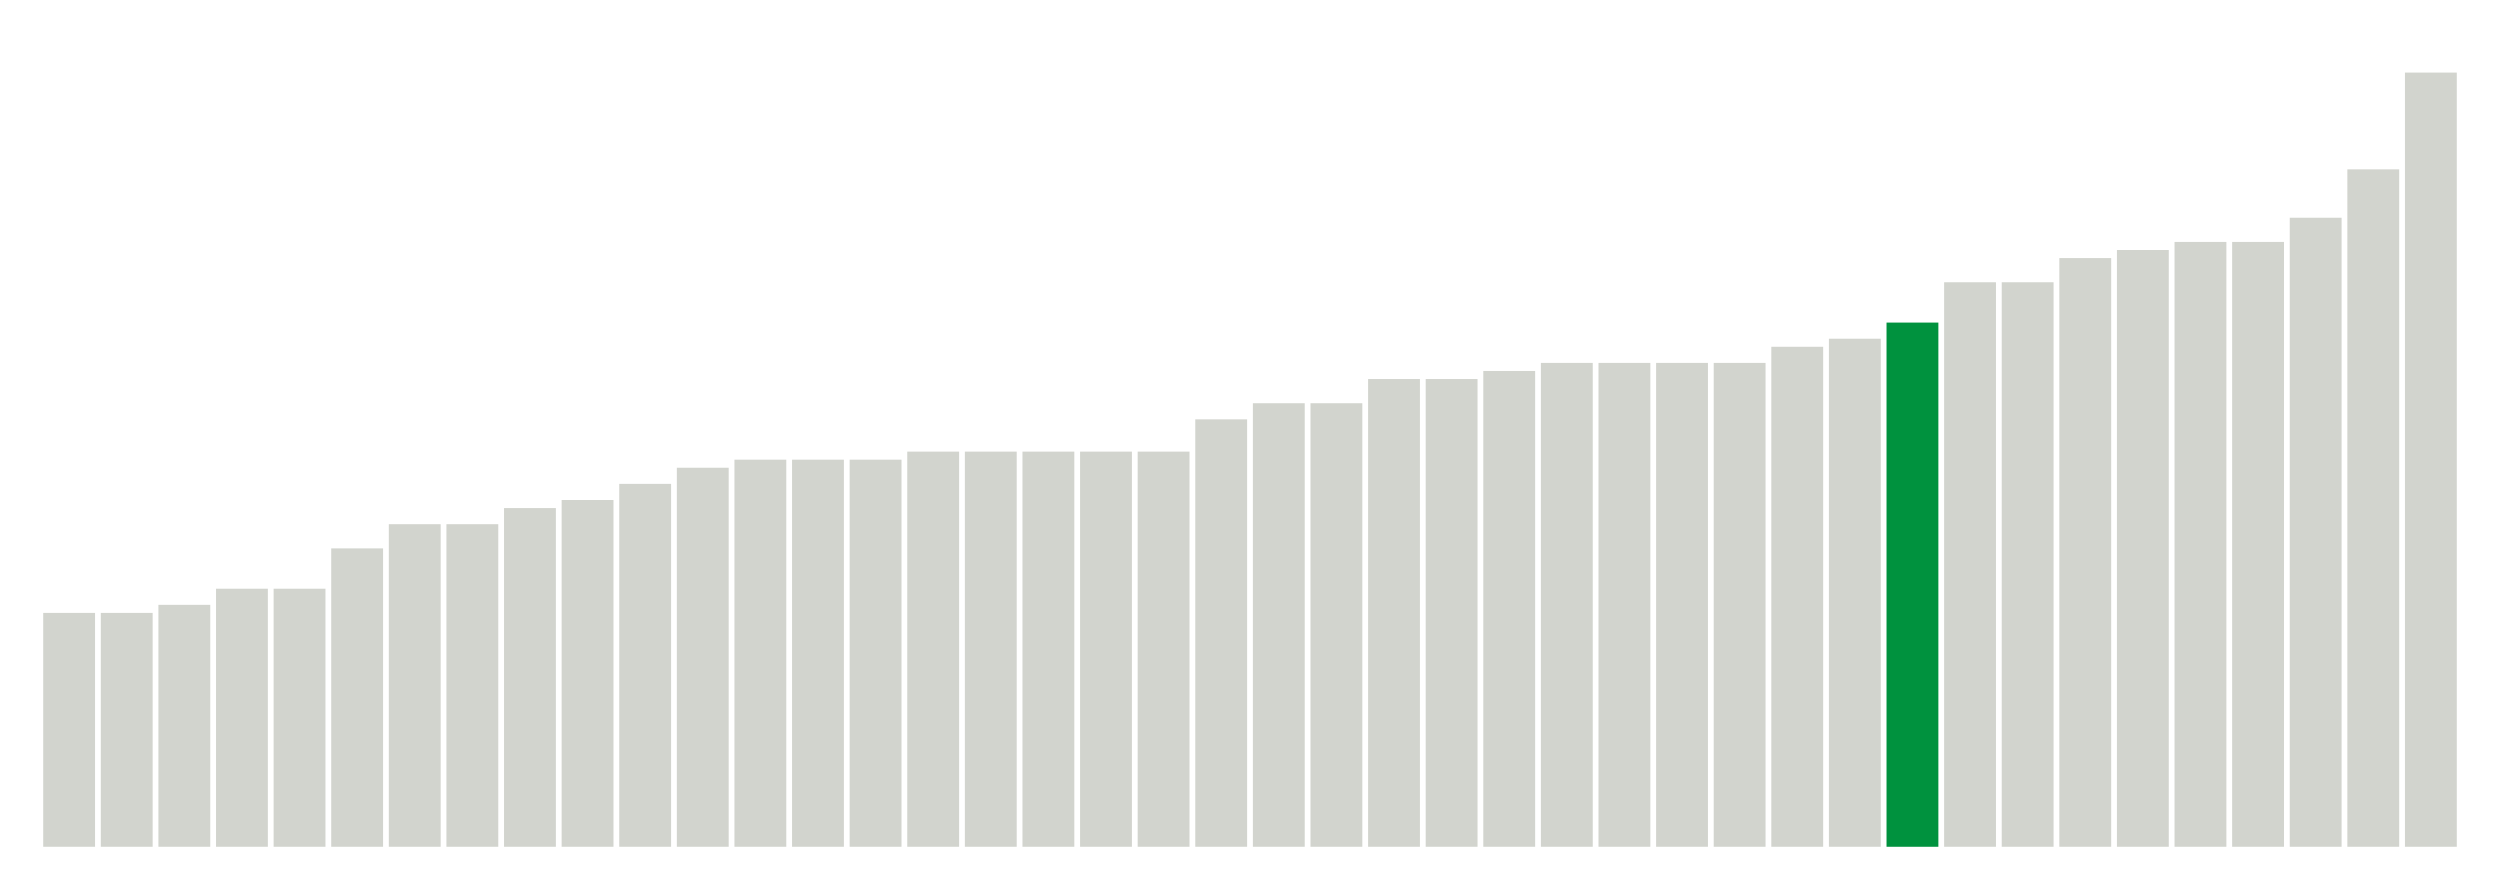
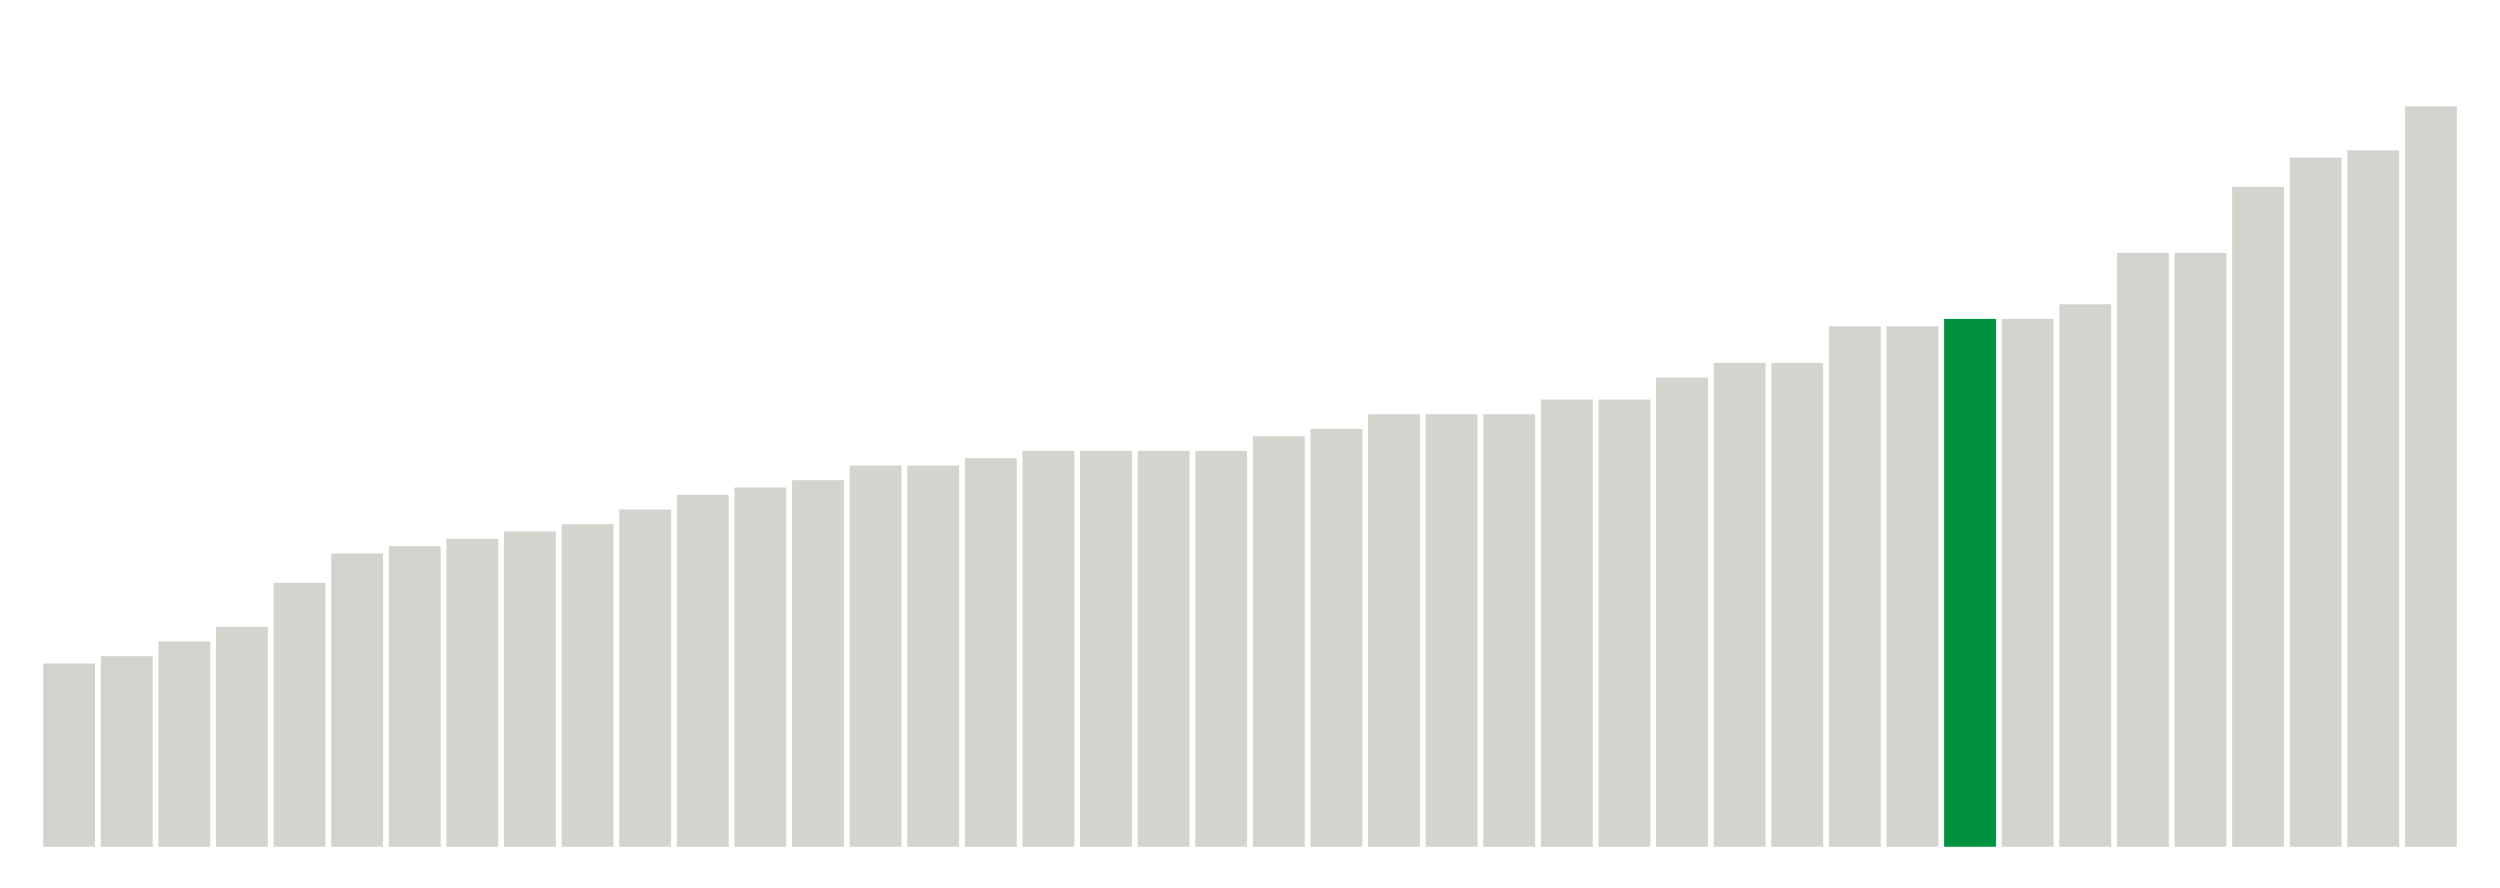
<svg xmlns="http://www.w3.org/2000/svg" version="1.1" class="marks" width="310" height="110">
  <g fill="none" stroke-miterlimit="10" transform="translate(5,5)">
    <g class="mark-group role-frame root" role="graphics-object" aria-roledescription="group mark container">
      <g transform="translate(0,0)">
        <path class="background" aria-hidden="true" d="M0,0h300v100h-300Z" stroke="#ddd" stroke-width="0" />
        <g>
          <g class="mark-rect role-mark marks" role="graphics-object" aria-roledescription="rect mark container">
-             <path aria-label="neighborhood: Lower Manhattan; unmodified_data_value_geo_entity: 2.9" role="graphics-symbol" aria-roledescription="bar" d="M0.357,71h6.429v29h-6.429Z" fill="#D2D4CE" />
-             <path aria-label="neighborhood: Upper East Side; unmodified_data_value_geo_entity: 2.9" role="graphics-symbol" aria-roledescription="bar" d="M7.5,71h6.429v29h-6.429Z" fill="#D2D4CE" />
-             <path aria-label="neighborhood: Chelsea - Clinton; unmodified_data_value_geo_entity: 3" role="graphics-symbol" aria-roledescription="bar" d="M14.643,70h6.429v30h-6.429Z" fill="#D2D4CE" />
-             <path aria-label="neighborhood: Gramercy Park - Murray Hill; unmodified_data_value_geo_entity: 3.2" role="graphics-symbol" aria-roledescription="bar" d="M21.786,68h6.429v32h-6.429Z" fill="#D2D4CE" />
-             <path aria-label="neighborhood: Greenwich Village - SoHo; unmodified_data_value_geo_entity: 3.2" role="graphics-symbol" aria-roledescription="bar" d="M28.929,68h6.429v32h-6.429Z" fill="#D2D4CE" />
-             <path aria-label="neighborhood: Upper West Side; unmodified_data_value_geo_entity: 3.7" role="graphics-symbol" aria-roledescription="bar" d="M36.071,63h6.429v37h-6.429Z" fill="#D2D4CE" />
-             <path aria-label="neighborhood: Greenpoint; unmodified_data_value_geo_entity: 4" role="graphics-symbol" aria-roledescription="bar" d="M43.214,60h6.429v40h-6.429Z" fill="#D2D4CE" />
-             <path aria-label="neighborhood: East Flatbush - Flatbush; unmodified_data_value_geo_entity: 4" role="graphics-symbol" aria-roledescription="bar" d="M50.357,60h6.429v40h-6.429Z" fill="#D2D4CE" />
-             <path aria-label="neighborhood: West Queens; unmodified_data_value_geo_entity: 4.2" role="graphics-symbol" aria-roledescription="bar" d="M57.5,58h6.429v42h-6.429Z" fill="#D2D4CE" />
-             <path aria-label="neighborhood: Downtown - Heights - Slope; unmodified_data_value_geo_entity: 4.3" role="graphics-symbol" aria-roledescription="bar" d="M64.643,57h6.429v43h-6.429Z" fill="#D2D4CE" />
-             <path aria-label="neighborhood: Long Island City - Astoria; unmodified_data_value_geo_entity: 4.5" role="graphics-symbol" aria-roledescription="bar" d="M71.786,55h6.429v45h-6.429Z" fill="#D2D4CE" />
-             <path aria-label="neighborhood: Sunset Park; unmodified_data_value_geo_entity: 4.7" role="graphics-symbol" aria-roledescription="bar" d="M78.929,53h6.429v47h-6.429Z" fill="#D2D4CE" />
-             <path aria-label="neighborhood: Flushing - Clearview; unmodified_data_value_geo_entity: 4.8" role="graphics-symbol" aria-roledescription="bar" d="M86.071,52h6.429v48h-6.429Z" fill="#D2D4CE" />
-             <path aria-label="neighborhood: Fresh Meadows; unmodified_data_value_geo_entity: 4.8" role="graphics-symbol" aria-roledescription="bar" d="M93.214,52h6.429v48h-6.429Z" fill="#D2D4CE" />
-             <path aria-label="neighborhood: Southeast Queens; unmodified_data_value_geo_entity: 4.8" role="graphics-symbol" aria-roledescription="bar" d="M100.357,52h6.429v48h-6.429Z" fill="#D2D4CE" />
-             <path aria-label="neighborhood: Ridgewood - Forest Hills; unmodified_data_value_geo_entity: 4.9" role="graphics-symbol" aria-roledescription="bar" d="M107.5,51h6.429v49h-6.429Z" fill="#D2D4CE" />
-             <path aria-label="neighborhood: Williamsburg - Bushwick; unmodified_data_value_geo_entity: 4.9" role="graphics-symbol" aria-roledescription="bar" d="M114.643,51h6.429v49h-6.429Z" fill="#D2D4CE" />
-             <path aria-label="neighborhood: Port Richmond; unmodified_data_value_geo_entity: 4.9" role="graphics-symbol" aria-roledescription="bar" d="M121.786,51h6.429v49h-6.429Z" fill="#D2D4CE" />
-             <path aria-label="neighborhood: Bayside - Little Neck; unmodified_data_value_geo_entity: 4.9" role="graphics-symbol" aria-roledescription="bar" d="M128.929,51h6.429v49h-6.429Z" fill="#D2D4CE" />
-             <path aria-label="neighborhood: South Beach - Tottenville; unmodified_data_value_geo_entity: 4.9" role="graphics-symbol" aria-roledescription="bar" d="M136.071,51h6.429v49h-6.429Z" fill="#D2D4CE" />
-             <path aria-label="neighborhood: Bedford Stuyvesant - Crown Heights; unmodified_data_value_geo_entity: 5.3" role="graphics-symbol" aria-roledescription="bar" d="M143.214,47h6.429v53h-6.429Z" fill="#D2D4CE" />
-             <path aria-label="neighborhood: Jamaica; unmodified_data_value_geo_entity: 5.5" role="graphics-symbol" aria-roledescription="bar" d="M150.357,45h6.429v55h-6.429Z" fill="#D2D4CE" />
-             <path aria-label="neighborhood: Willowbrook; unmodified_data_value_geo_entity: 5.5" role="graphics-symbol" aria-roledescription="bar" d="M157.5,45h6.429v55h-6.429Z" fill="#D2D4CE" />
-             <path aria-label="neighborhood: Southwest Queens; unmodified_data_value_geo_entity: 5.8" role="graphics-symbol" aria-roledescription="bar" d="M164.643,42h6.429v58h-6.429Z" fill="#D2D4CE" />
-             <path aria-label="neighborhood: Kingsbridge - Riverdale; unmodified_data_value_geo_entity: 5.8" role="graphics-symbol" aria-roledescription="bar" d="M171.786,42h6.429v58h-6.429Z" fill="#D2D4CE" />
-             <path aria-label="neighborhood: Central Harlem - Morningside Heights; unmodified_data_value_geo_entity: 5.9" role="graphics-symbol" aria-roledescription="bar" d="M178.929,41h6.429v59h-6.429Z" fill="#D2D4CE" />
-             <path aria-label="neighborhood: Union Square - Lower East Side; unmodified_data_value_geo_entity: 6" role="graphics-symbol" aria-roledescription="bar" d="M186.071,40h6.429v60h-6.429Z" fill="#D2D4CE" />
-             <path aria-label="neighborhood: Canarsie - Flatlands; unmodified_data_value_geo_entity: 6" role="graphics-symbol" aria-roledescription="bar" d="M193.214,40h6.429v60h-6.429Z" fill="#D2D4CE" />
-             <path aria-label="neighborhood: East New York; unmodified_data_value_geo_entity: 6" role="graphics-symbol" aria-roledescription="bar" d="M200.357,40h6.429v60h-6.429Z" fill="#D2D4CE" />
-             <path aria-label="neighborhood: Fordham - Bronx Pk; unmodified_data_value_geo_entity: 6" role="graphics-symbol" aria-roledescription="bar" d="M207.5,40h6.429v60h-6.429Z" fill="#D2D4CE" />
-             <path aria-label="neighborhood: Stapleton - St. George; unmodified_data_value_geo_entity: 6.2" role="graphics-symbol" aria-roledescription="bar" d="M214.643,38h6.429v62h-6.429Z" fill="#D2D4CE" />
-             <path aria-label="neighborhood: Washington Heights; unmodified_data_value_geo_entity: 6.3" role="graphics-symbol" aria-roledescription="bar" d="M221.786,37h6.429v63h-6.429Z" fill="#D2D4CE" />
-             <path aria-label="neighborhood: Bensonhurst - Bay Ridge; unmodified_data_value_geo_entity: 6.5" role="graphics-symbol" aria-roledescription="bar" d="M228.929,35h6.429v65h-6.429Z" fill="#00923E" />
-             <path aria-label="neighborhood: Northeast Bronx; unmodified_data_value_geo_entity: 7" role="graphics-symbol" aria-roledescription="bar" d="M236.071,30h6.429v70h-6.429Z" fill="#D2D4CE" />
-             <path aria-label="neighborhood: Crotona -Tremont; unmodified_data_value_geo_entity: 7" role="graphics-symbol" aria-roledescription="bar" d="M243.214,30h6.429v70h-6.429Z" fill="#D2D4CE" />
-             <path aria-label="neighborhood: Pelham - Throgs Neck; unmodified_data_value_geo_entity: 7.3" role="graphics-symbol" aria-roledescription="bar" d="M250.357,27h6.429v73h-6.429Z" fill="#D2D4CE" />
-             <path aria-label="neighborhood: Borough Park; unmodified_data_value_geo_entity: 7.4" role="graphics-symbol" aria-roledescription="bar" d="M257.5,26h6.429v74h-6.429Z" fill="#D2D4CE" />
-             <path aria-label="neighborhood: High Bridge - Morrisania; unmodified_data_value_geo_entity: 7.5" role="graphics-symbol" aria-roledescription="bar" d="M264.643,25h6.429v75h-6.429Z" fill="#D2D4CE" />
-             <path aria-label="neighborhood: Hunts Point - Mott Haven; unmodified_data_value_geo_entity: 7.5" role="graphics-symbol" aria-roledescription="bar" d="M271.786,25h6.429v75h-6.429Z" fill="#D2D4CE" />
-             <path aria-label="neighborhood: East Harlem; unmodified_data_value_geo_entity: 7.8" role="graphics-symbol" aria-roledescription="bar" d="M278.929,22h6.429v78h-6.429Z" fill="#D2D4CE" />
-             <path aria-label="neighborhood: Rockaways; unmodified_data_value_geo_entity: 8.4" role="graphics-symbol" aria-roledescription="bar" d="M286.071,16h6.429v84h-6.429Z" fill="#D2D4CE" />
-             <path aria-label="neighborhood: Coney Island - Sheepshead Bay; unmodified_data_value_geo_entity: 9.6" role="graphics-symbol" aria-roledescription="bar" d="M293.214,4h6.429v96h-6.429Z" fill="#D2D4CE" />
+             <path aria-label="neighborhood: Gramercy Park - Murray Hill; unmodified_data_value_geo_entity: 2.5" role="graphics-symbol" aria-roledescription="bar" d="M0.357,77.273h6.429v22.727h-6.429Z" fill="#D2D4CE" />
+             <path aria-label="neighborhood: Greenwich Village - SoHo; unmodified_data_value_geo_entity: 2.6" role="graphics-symbol" aria-roledescription="bar" d="M7.5,76.364h6.429v23.636h-6.429Z" fill="#D2D4CE" />
+             <path aria-label="neighborhood: Upper East Side; unmodified_data_value_geo_entity: 2.8" role="graphics-symbol" aria-roledescription="bar" d="M14.643,74.545h6.429v25.455h-6.429Z" fill="#D2D4CE" />
+             <path aria-label="neighborhood: Lower Manhattan; unmodified_data_value_geo_entity: 3" role="graphics-symbol" aria-roledescription="bar" d="M21.786,72.727h6.429v27.273h-6.429Z" fill="#D2D4CE" />
+             <path aria-label="neighborhood: Downtown - Heights - Slope; unmodified_data_value_geo_entity: 3.6" role="graphics-symbol" aria-roledescription="bar" d="M28.929,67.273h6.429v32.727h-6.429Z" fill="#D2D4CE" />
+             <path aria-label="neighborhood: West Queens; unmodified_data_value_geo_entity: 4" role="graphics-symbol" aria-roledescription="bar" d="M36.071,63.636h6.429v36.364h-6.429Z" fill="#D2D4CE" />
+             <path aria-label="neighborhood: East Flatbush - Flatbush; unmodified_data_value_geo_entity: 4.1" role="graphics-symbol" aria-roledescription="bar" d="M43.214,62.727h6.429v37.273h-6.429Z" fill="#D2D4CE" />
+             <path aria-label="neighborhood: Long Island City - Astoria; unmodified_data_value_geo_entity: 4.2" role="graphics-symbol" aria-roledescription="bar" d="M50.357,61.818h6.429v38.182h-6.429Z" fill="#D2D4CE" />
+             <path aria-label="neighborhood: Greenpoint; unmodified_data_value_geo_entity: 4.3" role="graphics-symbol" aria-roledescription="bar" d="M57.5,60.909h6.429v39.091h-6.429Z" fill="#D2D4CE" />
+             <path aria-label="neighborhood: Chelsea - Clinton; unmodified_data_value_geo_entity: 4.4" role="graphics-symbol" aria-roledescription="bar" d="M64.643,60h6.429v40h-6.429Z" fill="#D2D4CE" />
+             <path aria-label="neighborhood: Upper West Side; unmodified_data_value_geo_entity: 4.6" role="graphics-symbol" aria-roledescription="bar" d="M71.786,58.182h6.429v41.818h-6.429Z" fill="#D2D4CE" />
+             <path aria-label="neighborhood: Sunset Park; unmodified_data_value_geo_entity: 4.8" role="graphics-symbol" aria-roledescription="bar" d="M78.929,56.364h6.429v43.636h-6.429Z" fill="#D2D4CE" />
+             <path aria-label="neighborhood: Fresh Meadows; unmodified_data_value_geo_entity: 4.9" role="graphics-symbol" aria-roledescription="bar" d="M86.071,55.455h6.429v44.545h-6.429Z" fill="#D2D4CE" />
+             <path aria-label="neighborhood: Williamsburg - Bushwick; unmodified_data_value_geo_entity: 5" role="graphics-symbol" aria-roledescription="bar" d="M93.214,54.545h6.429v45.455h-6.429Z" fill="#D2D4CE" />
+             <path aria-label="neighborhood: Ridgewood - Forest Hills; unmodified_data_value_geo_entity: 5.2" role="graphics-symbol" aria-roledescription="bar" d="M100.357,52.727h6.429v47.273h-6.429Z" fill="#D2D4CE" />
+             <path aria-label="neighborhood: Flushing - Clearview; unmodified_data_value_geo_entity: 5.2" role="graphics-symbol" aria-roledescription="bar" d="M107.5,52.727h6.429v47.273h-6.429Z" fill="#D2D4CE" />
+             <path aria-label="neighborhood: Bayside - Little Neck; unmodified_data_value_geo_entity: 5.3" role="graphics-symbol" aria-roledescription="bar" d="M114.643,51.818h6.429v48.182h-6.429Z" fill="#D2D4CE" />
+             <path aria-label="neighborhood: Southwest Queens; unmodified_data_value_geo_entity: 5.4" role="graphics-symbol" aria-roledescription="bar" d="M121.786,50.909h6.429v49.091h-6.429Z" fill="#D2D4CE" />
+             <path aria-label="neighborhood: Port Richmond; unmodified_data_value_geo_entity: 5.4" role="graphics-symbol" aria-roledescription="bar" d="M128.929,50.909h6.429v49.091h-6.429Z" fill="#D2D4CE" />
+             <path aria-label="neighborhood: Canarsie - Flatlands; unmodified_data_value_geo_entity: 5.4" role="graphics-symbol" aria-roledescription="bar" d="M136.071,50.909h6.429v49.091h-6.429Z" fill="#D2D4CE" />
+             <path aria-label="neighborhood: Bedford Stuyvesant - Crown Heights; unmodified_data_value_geo_entity: 5.4" role="graphics-symbol" aria-roledescription="bar" d="M143.214,50.909h6.429v49.091h-6.429Z" fill="#D2D4CE" />
+             <path aria-label="neighborhood: Union Square - Lower East Side; unmodified_data_value_geo_entity: 5.6" role="graphics-symbol" aria-roledescription="bar" d="M150.357,49.091h6.429v50.909h-6.429Z" fill="#D2D4CE" />
+             <path aria-label="neighborhood: Southeast Queens; unmodified_data_value_geo_entity: 5.7" role="graphics-symbol" aria-roledescription="bar" d="M157.5,48.182h6.429v51.818h-6.429Z" fill="#D2D4CE" />
+             <path aria-label="neighborhood: Jamaica; unmodified_data_value_geo_entity: 5.9" role="graphics-symbol" aria-roledescription="bar" d="M164.643,46.364h6.429v53.636h-6.429Z" fill="#D2D4CE" />
+             <path aria-label="neighborhood: South Beach - Tottenville; unmodified_data_value_geo_entity: 5.9" role="graphics-symbol" aria-roledescription="bar" d="M171.786,46.364h6.429v53.636h-6.429Z" fill="#D2D4CE" />
+             <path aria-label="neighborhood: Willowbrook; unmodified_data_value_geo_entity: 5.9" role="graphics-symbol" aria-roledescription="bar" d="M178.929,46.364h6.429v53.636h-6.429Z" fill="#D2D4CE" />
+             <path aria-label="neighborhood: Central Harlem - Morningside Heights; unmodified_data_value_geo_entity: 6.1" role="graphics-symbol" aria-roledescription="bar" d="M186.071,44.545h6.429v55.455h-6.429Z" fill="#D2D4CE" />
+             <path aria-label="neighborhood: Stapleton - St. George; unmodified_data_value_geo_entity: 6.1" role="graphics-symbol" aria-roledescription="bar" d="M193.214,44.545h6.429v55.455h-6.429Z" fill="#D2D4CE" />
+             <path aria-label="neighborhood: Northeast Bronx; unmodified_data_value_geo_entity: 6.4" role="graphics-symbol" aria-roledescription="bar" d="M200.357,41.818h6.429v58.182h-6.429Z" fill="#D2D4CE" />
+             <path aria-label="neighborhood: Borough Park; unmodified_data_value_geo_entity: 6.6" role="graphics-symbol" aria-roledescription="bar" d="M207.5,40h6.429v60h-6.429Z" fill="#D2D4CE" />
+             <path aria-label="neighborhood: East New York; unmodified_data_value_geo_entity: 6.6" role="graphics-symbol" aria-roledescription="bar" d="M214.643,40h6.429v60h-6.429Z" fill="#D2D4CE" />
+             <path aria-label="neighborhood: Rockaways; unmodified_data_value_geo_entity: 7.1" role="graphics-symbol" aria-roledescription="bar" d="M221.786,35.455h6.429v64.545h-6.429Z" fill="#D2D4CE" />
+             <path aria-label="neighborhood: Fordham - Bronx Pk; unmodified_data_value_geo_entity: 7.1" role="graphics-symbol" aria-roledescription="bar" d="M228.929,35.455h6.429v64.545h-6.429Z" fill="#D2D4CE" />
+             <path aria-label="neighborhood: Bensonhurst - Bay Ridge; unmodified_data_value_geo_entity: 7.2" role="graphics-symbol" aria-roledescription="bar" d="M236.071,34.545h6.429v65.455h-6.429Z" fill="#00923E" />
+             <path aria-label="neighborhood: Washington Heights; unmodified_data_value_geo_entity: 7.2" role="graphics-symbol" aria-roledescription="bar" d="M243.214,34.545h6.429v65.455h-6.429Z" fill="#D2D4CE" />
+             <path aria-label="neighborhood: Kingsbridge - Riverdale; unmodified_data_value_geo_entity: 7.4" role="graphics-symbol" aria-roledescription="bar" d="M250.357,32.727h6.429v67.273h-6.429Z" fill="#D2D4CE" />
+             <path aria-label="neighborhood: Crotona -Tremont; unmodified_data_value_geo_entity: 8.1" role="graphics-symbol" aria-roledescription="bar" d="M257.5,26.364h6.429v73.636h-6.429Z" fill="#D2D4CE" />
+             <path aria-label="neighborhood: Pelham - Throgs Neck; unmodified_data_value_geo_entity: 8.1" role="graphics-symbol" aria-roledescription="bar" d="M264.643,26.364h6.429v73.636h-6.429Z" fill="#D2D4CE" />
+             <path aria-label="neighborhood: East Harlem; unmodified_data_value_geo_entity: 9" role="graphics-symbol" aria-roledescription="bar" d="M271.786,18.182h6.429v81.818h-6.429Z" fill="#D2D4CE" />
+             <path aria-label="neighborhood: High Bridge - Morrisania; unmodified_data_value_geo_entity: 9.4" role="graphics-symbol" aria-roledescription="bar" d="M278.929,14.545h6.429v85.455h-6.429Z" fill="#D2D4CE" />
+             <path aria-label="neighborhood: Coney Island - Sheepshead Bay; unmodified_data_value_geo_entity: 9.5" role="graphics-symbol" aria-roledescription="bar" d="M286.071,13.636h6.429v86.364h-6.429Z" fill="#D2D4CE" />
+             <path aria-label="neighborhood: Hunts Point - Mott Haven; unmodified_data_value_geo_entity: 10.1" role="graphics-symbol" aria-roledescription="bar" d="M293.214,8.182h6.429v91.818h-6.429Z" fill="#D2D4CE" />
          </g>
        </g>
        <path class="foreground" aria-hidden="true" d="" display="none" />
      </g>
    </g>
  </g>
</svg>
